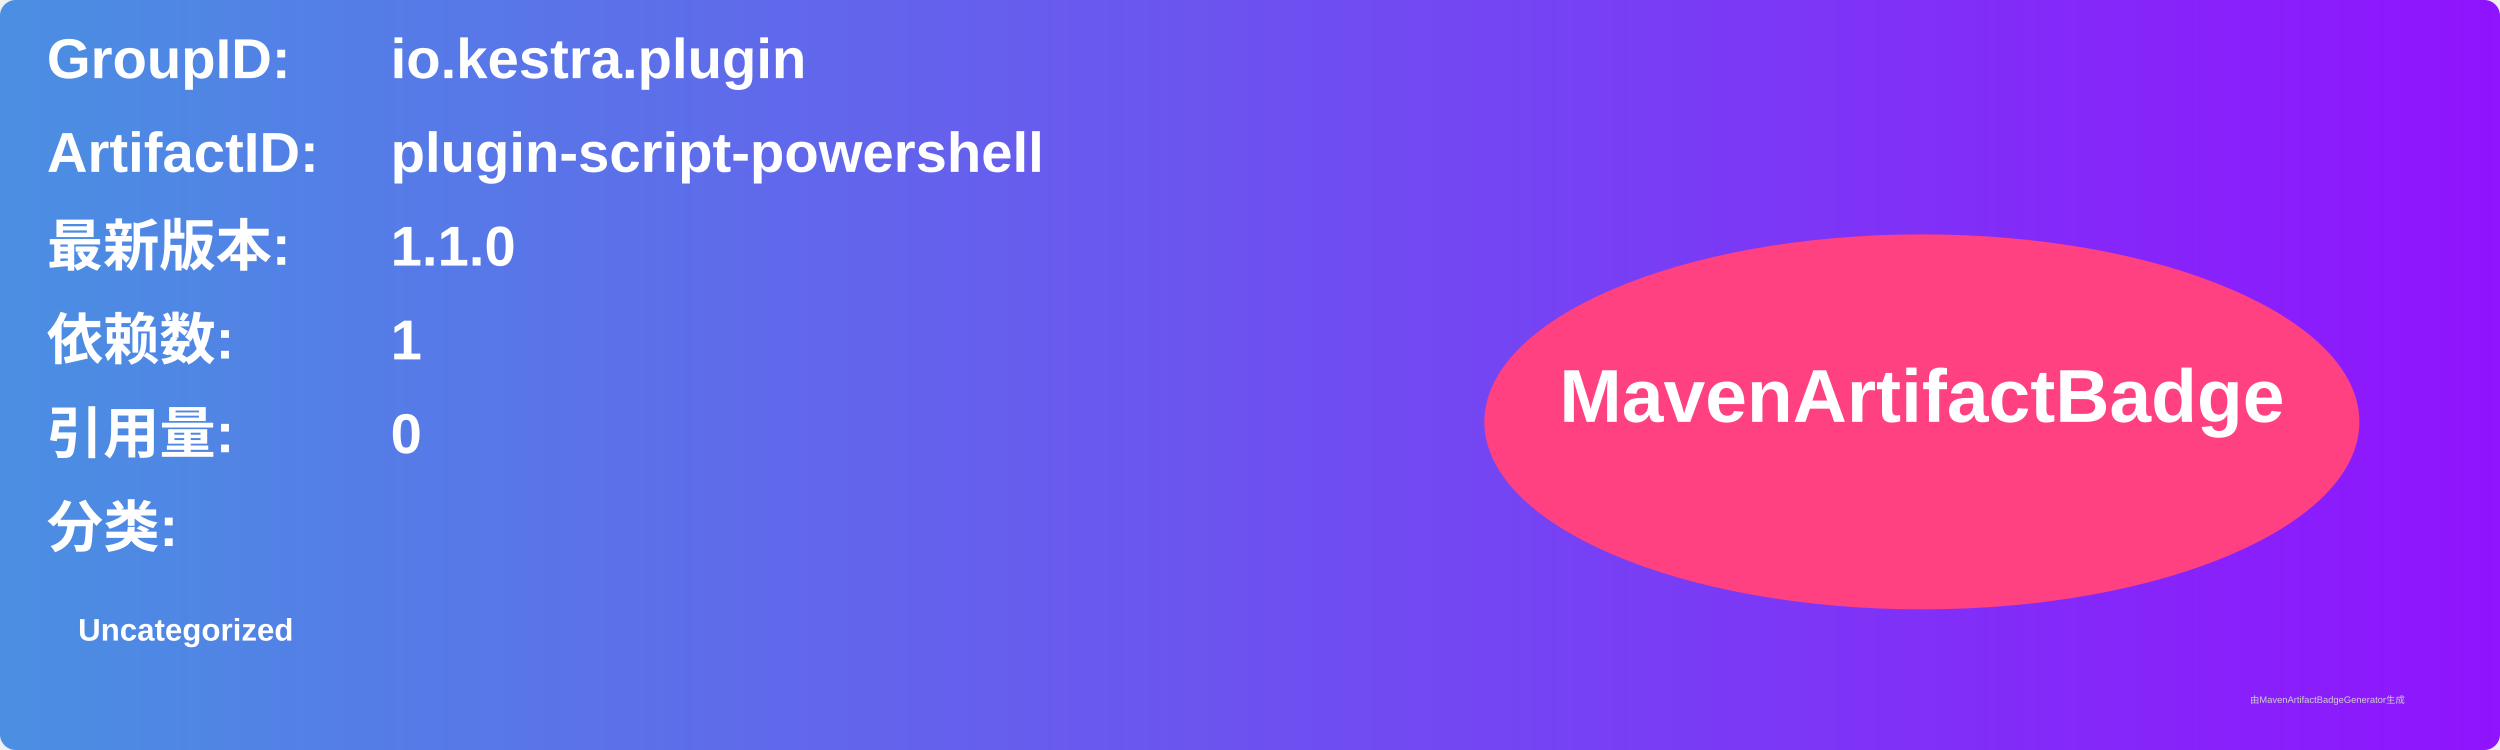
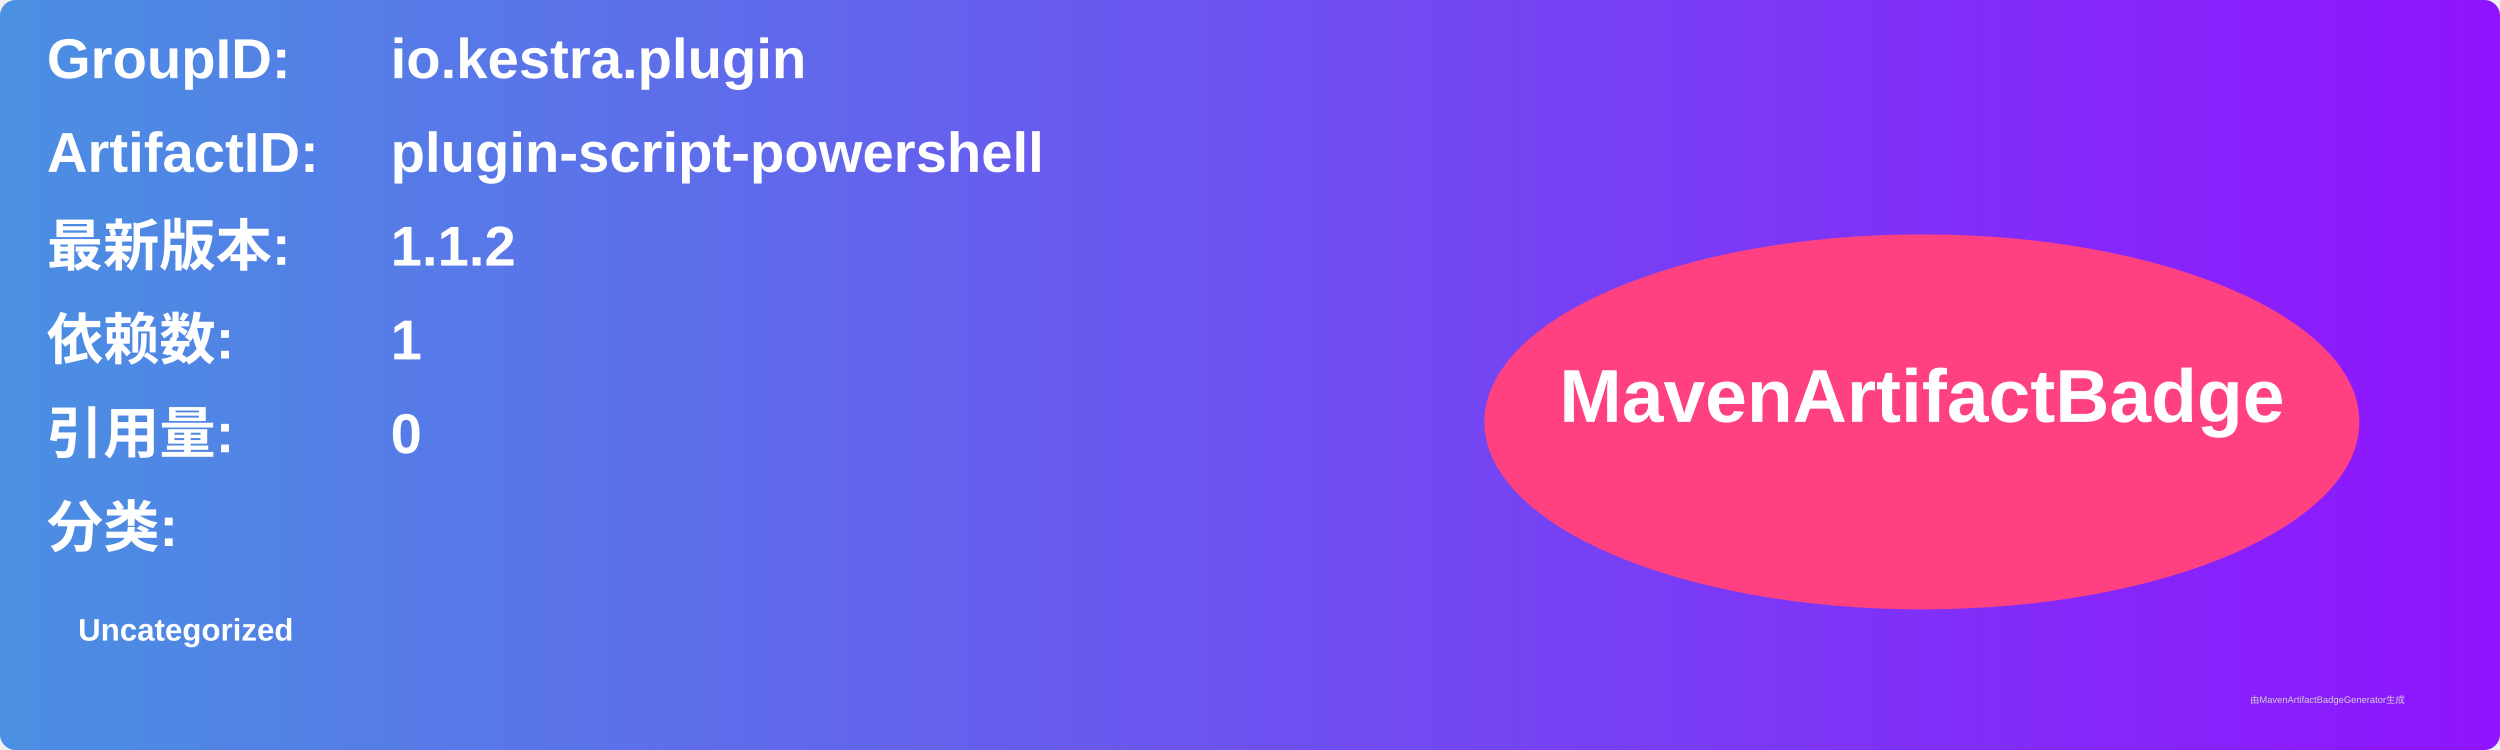
<svg xmlns="http://www.w3.org/2000/svg" width="800" height="240" viewBox="0 0 800 240">
  <linearGradient id="grad" x1="0%" y1="0%" x2="100%" y2="0%">
    <stop offset="0%" stop-color="#4a90e2" />
    <stop offset="100%" stop-color="#9013fe" />
  </linearGradient>
  <rect width="100%" height="100%" rx="5" ry="5" fill="url(#grad)" />
  <g transform="translate(15, 15)">
    <text x="0" y="10" font-family="Arial" font-size="18" fill="white" font-weight="bold" width="260">GroupID:</text>
    <text x="110" y="10" font-family="Arial" font-size="18" fill="white" font-weight="bold" width="460">io.kestra.plugin</text>
    <text x="0" y="40" font-family="Arial" font-size="18" fill="white" font-weight="bold" width="260">ArtifactID:</text>
    <text x="110" y="40" font-family="Arial" font-size="18" fill="white" font-weight="bold" width="460">plugin-script-powershell</text>
    <text x="0" y="70" font-family="Arial" font-size="18" fill="white" font-weight="bold">最新版本:</text>
    <text x="110" y="70" font-family="Arial" font-size="18" fill="white" font-weight="bold">
-       <tspan font-weight="bold">1.1.0</tspan>
+       <tspan font-weight="bold">1.1.2</tspan>
    </text>
    <text x="0" y="100" font-family="Arial" font-size="18" fill="white" font-weight="bold">依赖数: </text>
    <text x="110" y="100" font-family="Arial" font-size="18" fill="white">
      <tspan font-weight="bold">1</tspan>
    </text>
    <text x="0" y="130" font-family="Arial" font-size="18" fill="white" font-weight="bold">引用量: </text>
    <text x="110" y="130" font-family="Arial" font-size="18" fill="white">
      <tspan font-weight="bold">0</tspan>
    </text>
    <text x="0" y="160" font-family="Arial" font-size="18" fill="white" font-weight="bold">分类:</text>
    <text x="10" y="190" font-family="Arial" font-size="10" fill="white">
      <tspan font-weight="bold">Uncategorized</tspan>
    </text>
    <ellipse cx="600" cy="120" rx="140" ry="60" fill="#ff4081" />
    <text x="600" y="120" text-anchor="middle" font-family="Arial" font-size="24" fill="white" font-weight="bold">MavenArtifactBadge</text>
  </g>
  <text x="720" y="225" font-family="Arial" font-size="3" fill="#d0d0d0">由MavenArtifactBadgeGenerator生成</text>
</svg>
